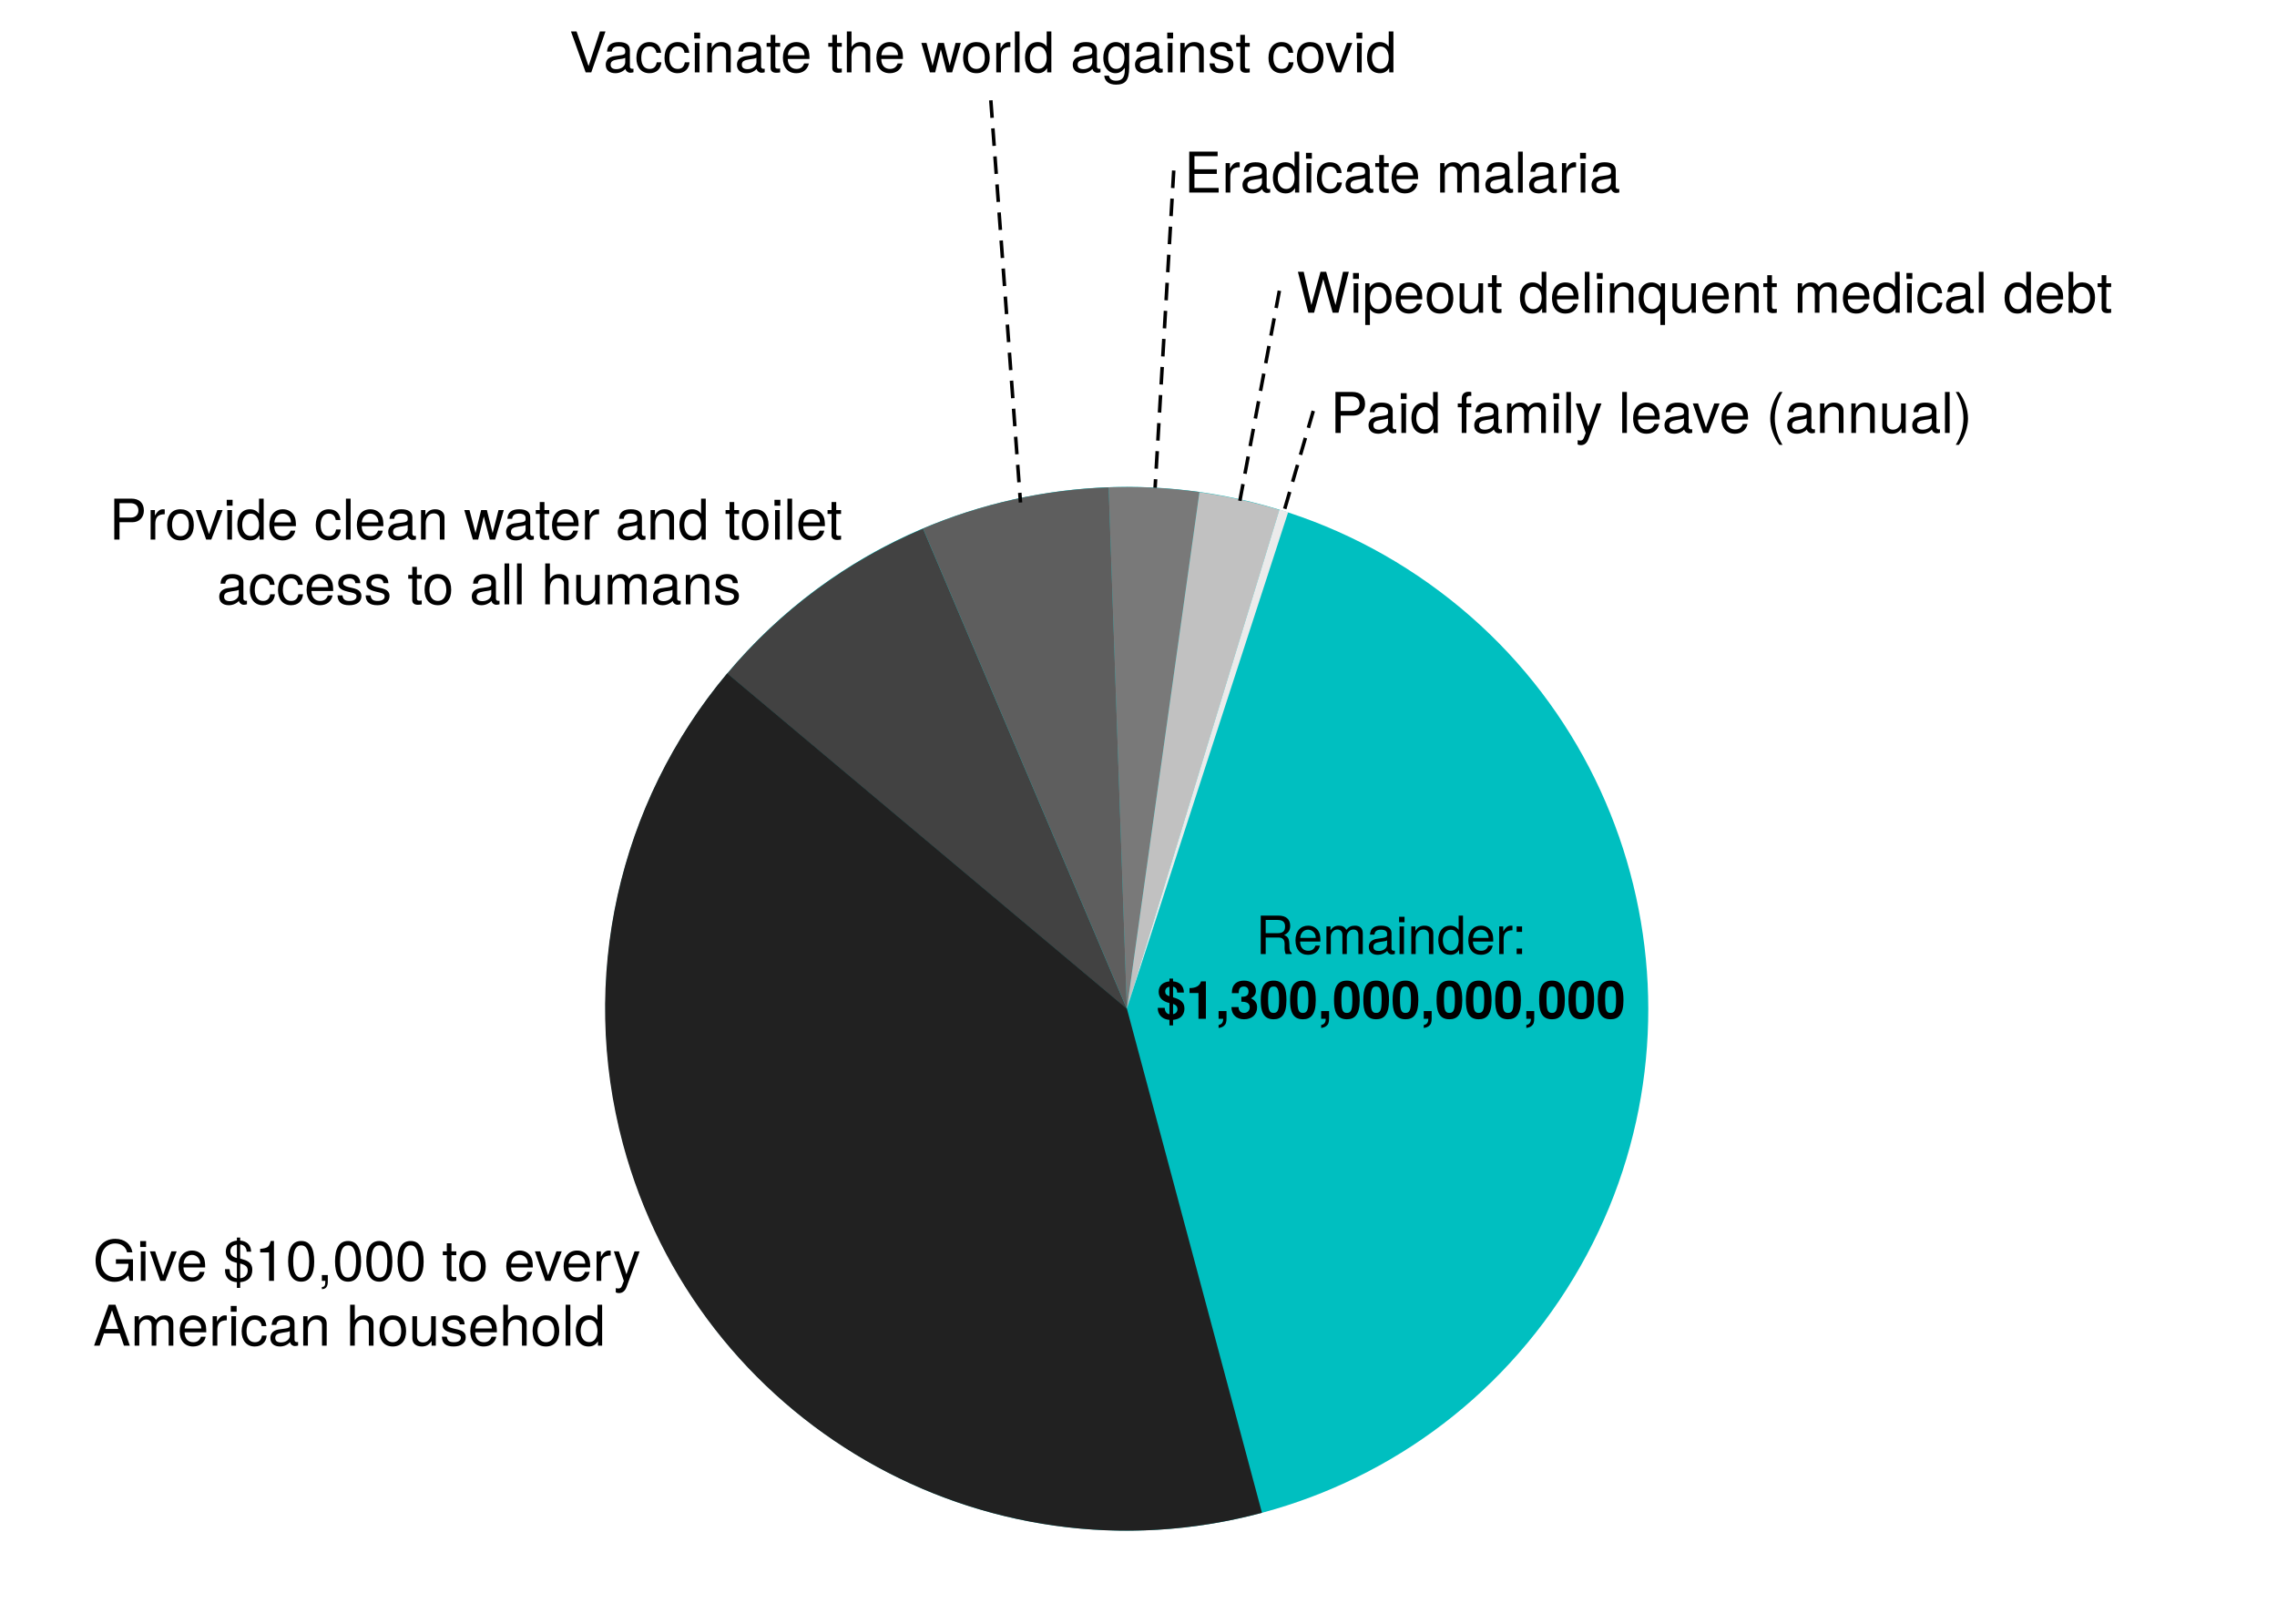
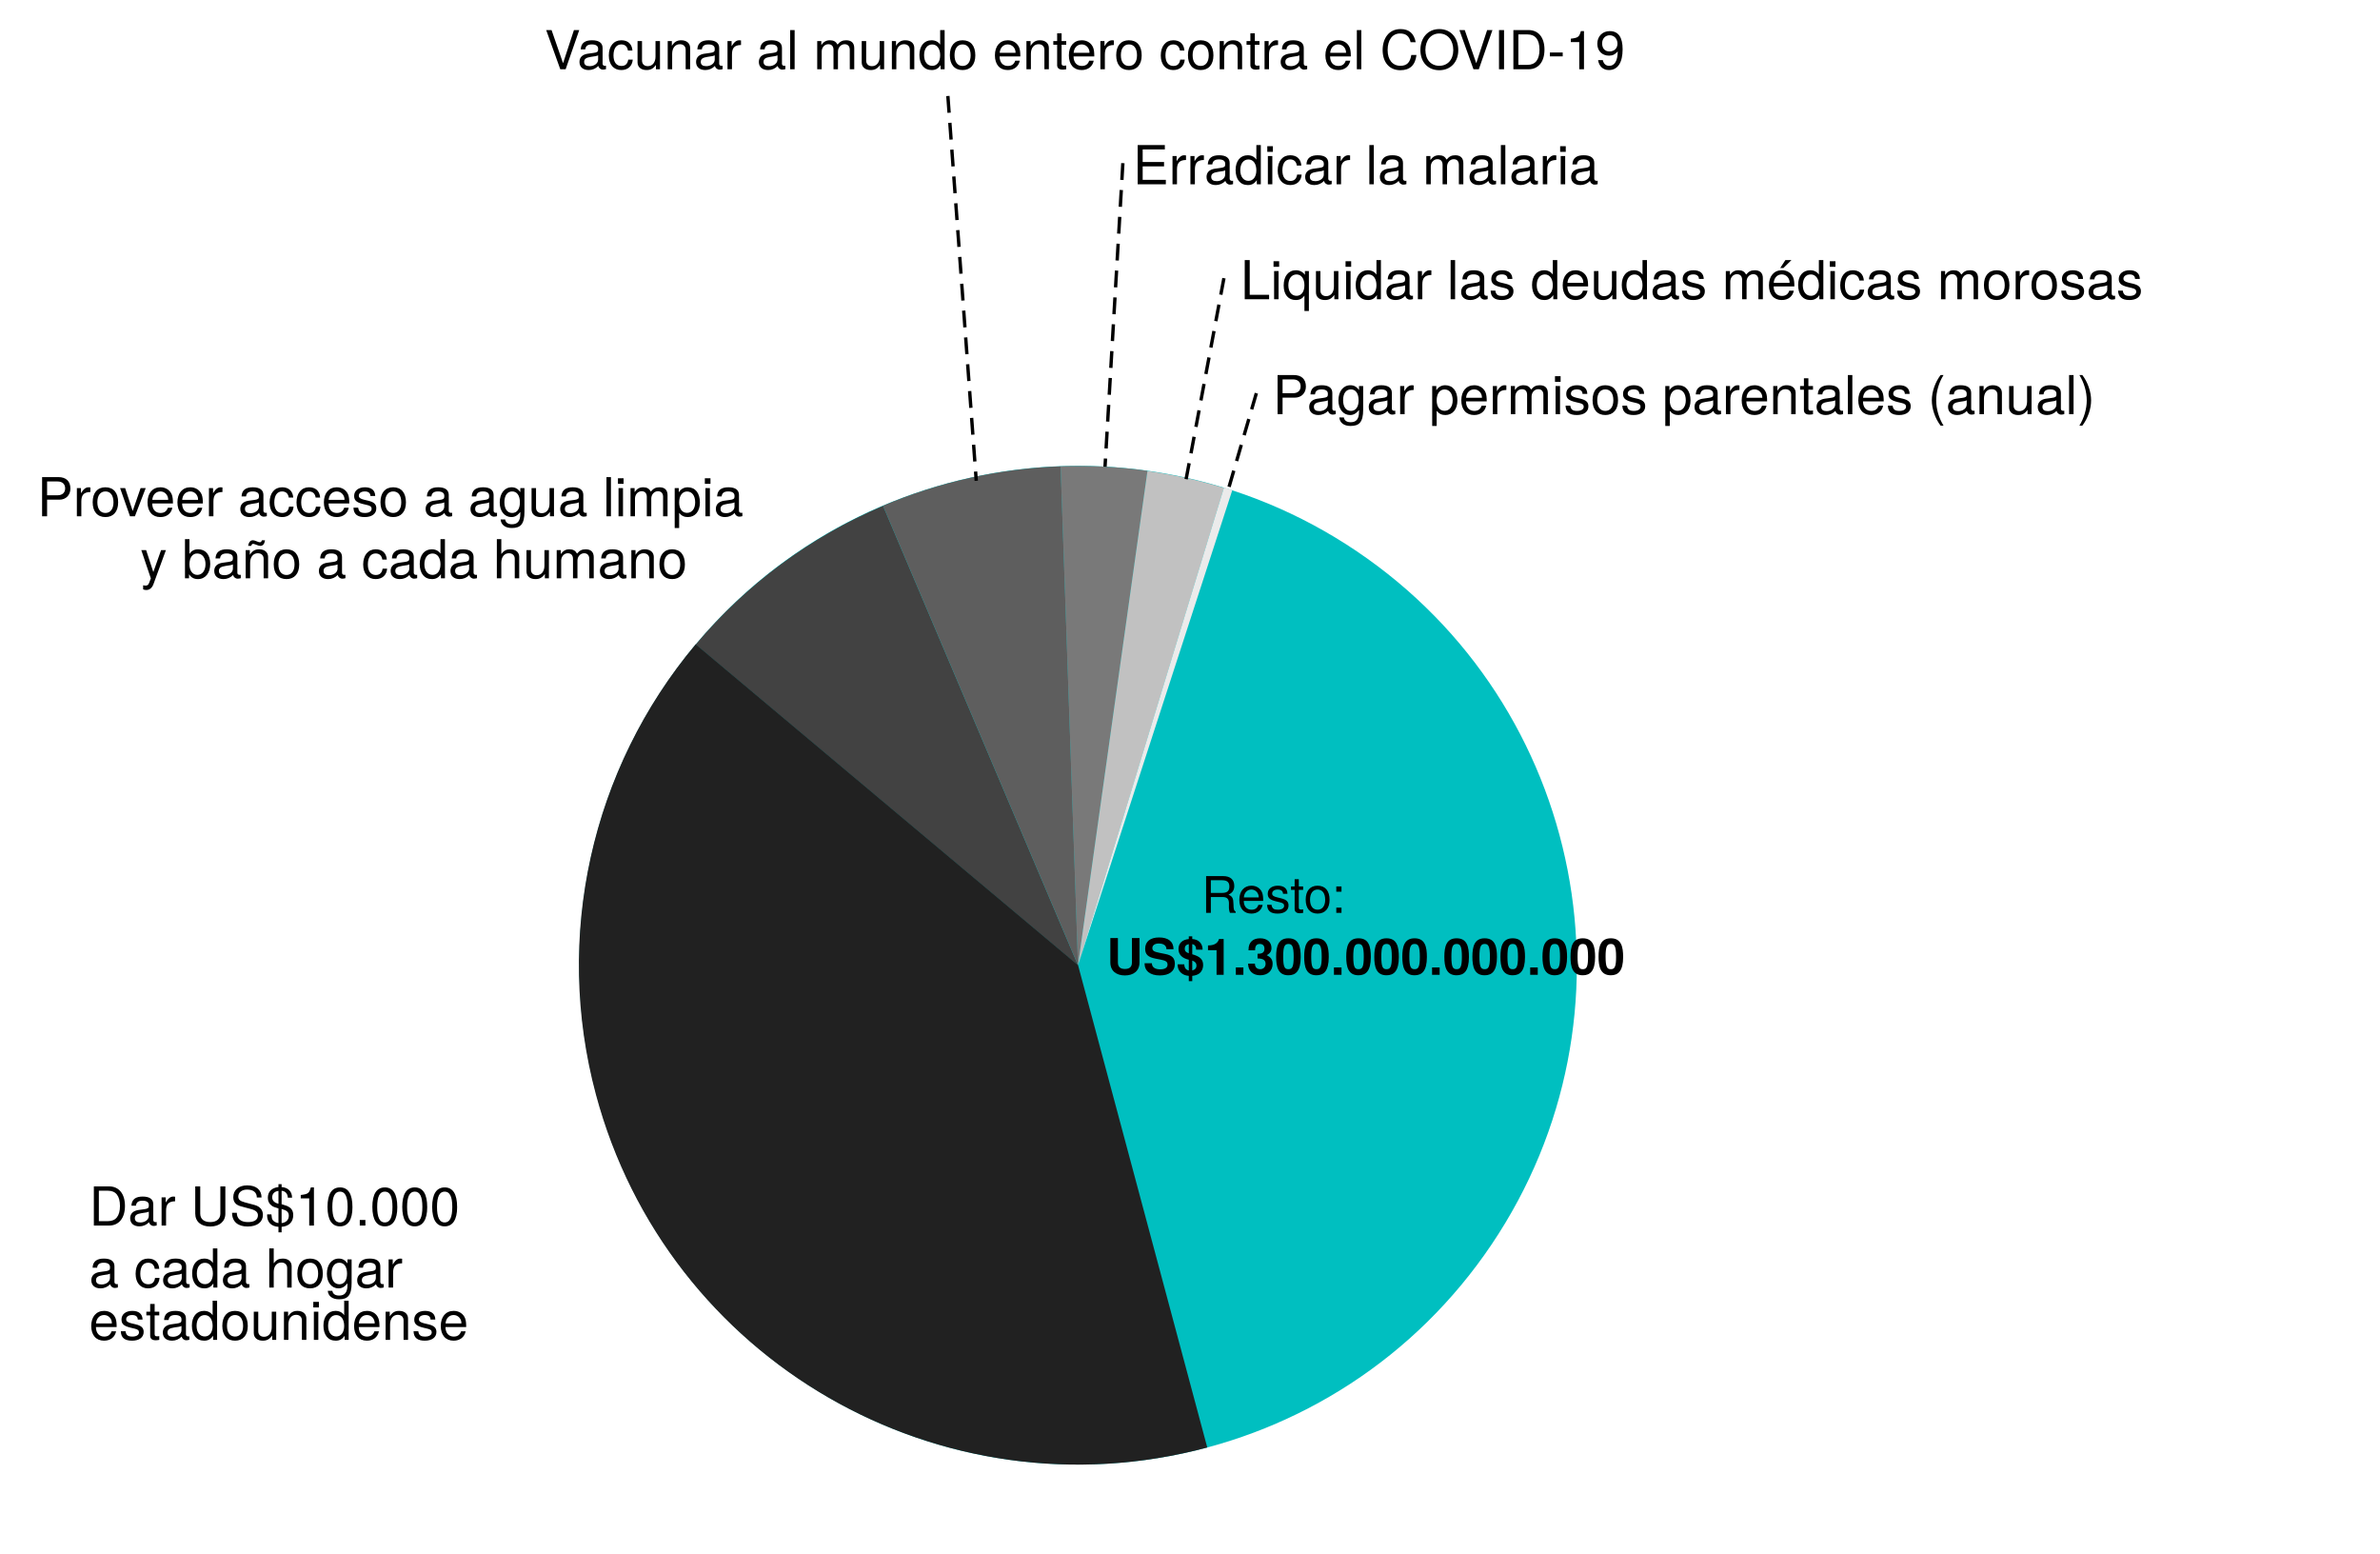
- <svg xmlns="http://www.w3.org/2000/svg" version="1.1" viewBox="109 21 648 462" width="648" height="462">
+ <svg xmlns="http://www.w3.org/2000/svg" version="1.1" viewBox="109 21 708 462" width="708" height="462">
  <defs>
    <font-face font-family="Helvetica Neue" font-size="16" panose-1="2 0 5 3 0 0 0 2 0 4" units-per-em="1000" underline-position="-100" underline-thickness="50" slope="0" x-height="517" cap-height="714" ascent="951.996" descent="-212.997" font-weight="400">
      <font-face-src>
        <font-face-name name="HelveticaNeue" />
      </font-face-src>
    </font-face>
    <font-face font-family="Helvetica Neue" font-size="15" panose-1="2 0 5 3 0 0 0 2 0 4" units-per-em="1000" underline-position="-100" underline-thickness="50" slope="0" x-height="517" cap-height="714" ascent="951.996" descent="-212.997" font-weight="400">
      <font-face-src>
        <font-face-name name="HelveticaNeue" />
      </font-face-src>
    </font-face>
    <font-face font-family="Helvetica Neue" font-size="15" panose-1="2 0 8 3 0 0 0 9 0 4" units-per-em="1000" underline-position="-100" underline-thickness="50" slope="0" x-height="517" cap-height="714" ascent="975.006" descent="-216.995" font-weight="700">
      <font-face-src>
        <font-face-name name="HelveticaNeue-Bold" />
      </font-face-src>
    </font-face>
  </defs>
  <g id="Canvas_1" stroke-dasharray="none" stroke="none" fill-opacity="1" fill="none" stroke-opacity="1">
    <g id="Canvas_1_Layer_1">
      <g id="Graphic_4">
        <path d="M 346.767 431.161 C 278.831 385.288 260.89 292.991 306.695 225.009 C 352.5 157.027 444.706 139.104 512.642 184.977 C 580.578 230.85 598.519 323.147 552.714 391.129 C 506.909 459.111 414.704 477.034 346.767 431.161" fill="#00bfc0" />
      </g>
      <g id="Graphic_6">
        <text transform="translate(135.5 370.5)" fill="black">
-           <tspan font-family="Helvetica Neue" font-size="16" font-weight="400" fill="black" x="0" y="15">Give $10,000 to every </tspan>
-           <tspan font-family="Helvetica Neue" font-size="16" font-weight="400" fill="black" x="0" y="33.448">American household</tspan>
+           <tspan font-family="Helvetica Neue" font-size="16" font-weight="400" fill="black" x="0" y="15">Dar US$10.000 </tspan>
+           <tspan font-family="Helvetica Neue" font-size="16" font-weight="400" fill="black" x="0" y="33.448">a cada hogar </tspan>
+           <tspan font-family="Helvetica Neue" font-size="16" font-weight="400" fill="black" x="0" y="49">estadounidense</tspan>
        </text>
      </g>
      <g id="Graphic_10">
        <text transform="translate(271 26.6)" fill="black">
-           <tspan font-family="Helvetica Neue" font-size="16" font-weight="400" fill="black" x="0" y="15">Vaccinate the world against covid</tspan>
+           <tspan font-family="Helvetica Neue" font-size="16" font-weight="400" fill="black" x="0" y="15">Vacunar al mundo entero contra el COVID-19</tspan>
        </text>
      </g>
      <g id="Graphic_15">
        <text transform="translate(446 60.8)" fill="black">
-           <tspan font-family="Helvetica Neue" font-size="16" font-weight="400" fill="black" x="0" y="15">Eradicate malaria</tspan>
+           <tspan font-family="Helvetica Neue" font-size="16" font-weight="400" fill="black" x="0" y="15">Erradicar la malaria</tspan>
        </text>
      </g>
      <g id="Graphic_28">
        <text transform="translate(478 95)" fill="black">
-           <tspan font-family="Helvetica Neue" font-size="16" font-weight="400" fill="black" x="0" y="15">Wipeout delinquent medical debt</tspan>
+           <tspan font-family="Helvetica Neue" font-size="16" font-weight="400" fill="black" x="0" y="15">Liquidar las deudas médicas morosas</tspan>
        </text>
      </g>
      <g id="Graphic_48">
        <text transform="translate(431.5 278.5)" fill="black">
-           <tspan font-family="Helvetica Neue" font-size="15" font-weight="400" fill="black" x="34.904" y="14">Remainder:</tspan>
-           <tspan font-family="Helvetica Neue" font-size="15" font-weight="700" fill="black" x="6.666" y="32.42">$1,300,000,000,000</tspan>
+           <tspan font-family="Helvetica Neue" font-size="15" font-weight="400" fill="black" x="34.904" y="14">Resto:</tspan>
+           <tspan font-family="Helvetica Neue" font-size="15" font-weight="700" fill="black" x="6.666" y="32.42">US$1.300.000.000.000</tspan>
        </text>
      </g>
      <g id="Graphic_49">
        <path d="M 429.703 308.143 L 315.946 212.689 C 331.009 194.737 350.108 180.605 371.68 171.448 L 429.703 308.143 Z" fill="#424242" />
      </g>
      <g id="Graphic_9">
        <path d="M 429.7 308.101 L 371.676 171.406 C 388.424 164.298 406.335 160.327 424.517 159.692 L 429.7 308.101 Z" fill="#5e5e5e" />
      </g>
      <g id="Graphic_14">
        <path d="M 429.684 308.087 L 424.502 159.677 C 433.141 159.375 441.791 159.829 450.351 161.032 L 429.684 308.087 Z" fill="#797979" />
      </g>
      <g id="Graphic_23">
        <path d="M 429.681 308.121 L 450.348 161.066 C 458.052 162.149 465.658 163.835 473.098 166.11 L 429.681 308.121 Z" fill="#c1c1c1" />
      </g>
      <g id="Graphic_5">
        <path d="M 429.705 308.069 L 468.139 451.509 C 388.92 472.736 307.492 425.723 286.265 346.504 C 273.725 299.704 284.804 249.73 315.947 212.615 L 429.705 308.069 Z" fill="#212121" />
      </g>
      <g id="Graphic_50">
        <text transform="translate(114 159.5508)" fill="black">
-           <tspan font-family="Helvetica Neue" font-size="16" font-weight="400" fill="black" x="26.072" y="15">Provide clean water and toilet </tspan>
-           <tspan font-family="Helvetica Neue" font-size="16" font-weight="400" fill="black" x="56.72" y="33.448">access to all humans</tspan>
+           <tspan font-family="Helvetica Neue" font-size="16" font-weight="400" fill="black" x="6.072" y="15">Proveer acceso a agua limpia </tspan>
+           <tspan font-family="Helvetica Neue" font-size="16" font-weight="400" fill="black" x="36.72" y="33.448"> y baño a cada humano</tspan>
        </text>
      </g>
      <g id="Graphic_51">
        <path d="M 429.7 307.994 L 473.117 165.983 C 473.943 166.236 474.767 166.495 475.589 166.762 L 429.7 307.994 Z" fill="#ebebeb" />
      </g>
      <g id="Graphic_52">
        <text transform="translate(487.6 129.2)" fill="black">
-           <tspan font-family="Helvetica Neue" font-size="16" font-weight="400" fill="black" x="0" y="15">Paid family leave (annual)</tspan>
+           <tspan font-family="Helvetica Neue" font-size="16" font-weight="400" fill="black" x="0" y="15">Pagar permisos parentales (anual)</tspan>
        </text>
      </g>
      <g id="Line_53">
        <line x1="391.008" y1="50.048" x2="399.38" y2="163.5" stroke="black" stroke-linecap="square" stroke-linejoin="round" stroke-dasharray="4.0,4.0" stroke-width="1" />
      </g>
      <g id="Line_55">
        <line x1="443" y1="70.024" x2="437.752" y2="159.302" stroke="black" stroke-linecap="square" stroke-linejoin="round" stroke-dasharray="4.0,4.0" stroke-width="1" />
      </g>
      <g id="Line_57">
        <line x1="473" y1="104.224" x2="461.938" y2="163.023" stroke="black" stroke-linecap="square" stroke-linejoin="round" stroke-dasharray="4.0,4.0" stroke-width="1" />
      </g>
      <g id="Line_60">
        <line x1="482.6" y1="138.424" x2="474.454" y2="166.361" stroke="black" stroke-linecap="square" stroke-linejoin="round" stroke-dasharray="4.0,4.0" stroke-width="1" />
      </g>
    </g>
  </g>
</svg>
